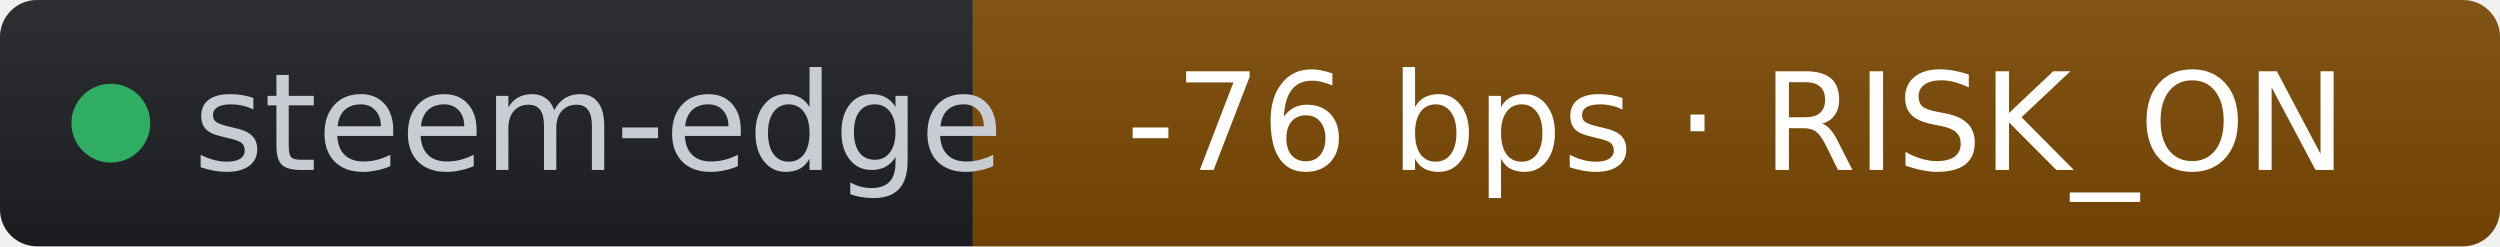
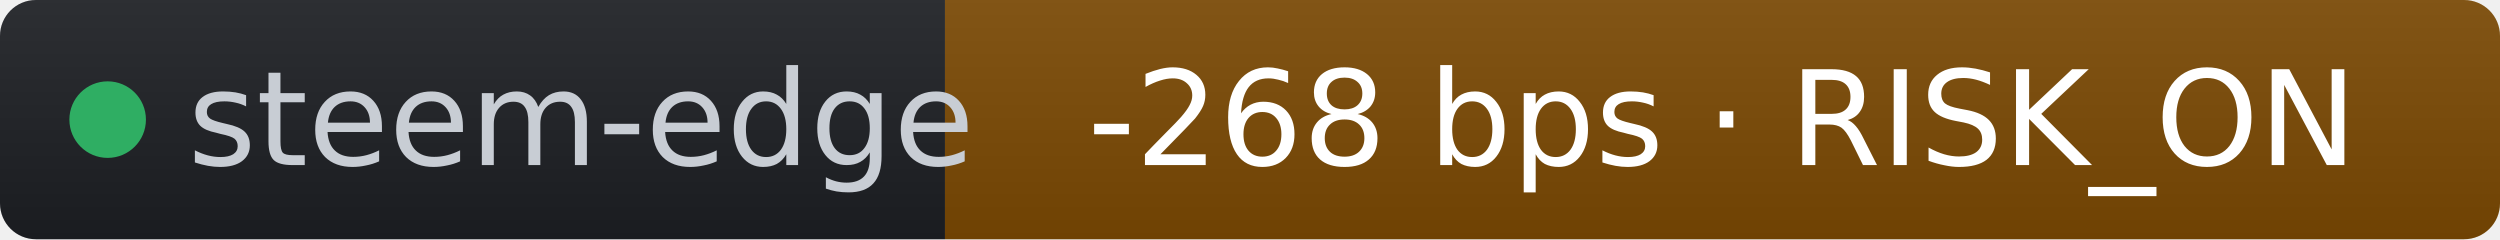
- <svg xmlns="http://www.w3.org/2000/svg" width="203" height="20" role="img" aria-label="steem-edge: -76 bps · RISK_ON" viewBox="0 0 203 20" font-family="Verdana,Geneva,DejaVu Sans,sans-serif">
+ <svg xmlns="http://www.w3.org/2000/svg" width="209" height="20" role="img" aria-label="steem-edge: -268 bps · RISK_ON" viewBox="0 0 209 20" font-family="Verdana,Geneva,DejaVu Sans,sans-serif">
  <linearGradient id="s" x2="0" y2="100%">
    <stop offset="0" stop-color="#bbb" stop-opacity=".1" />
    <stop offset="1" stop-opacity=".1" />
  </linearGradient>
  <clipPath id="r">
-     <rect width="203" height="20" rx="3" fill="#fff" />
+     <rect width="209" height="20" rx="3" fill="#fff" />
  </clipPath>
  <g clip-path="url(#r)">
    <rect width="79" height="20" fill="#1d1f24" />
-     <rect x="79" width="124" height="20" fill="#7c4a03" />
-     <rect width="203" height="20" fill="url(#s)" />
+     <rect x="79" width="130" height="20" fill="#7c4a03" />
+     <rect width="209" height="20" fill="url(#s)" />
  </g>
  <g fill="#fff" text-anchor="middle" font-size="11">
    <circle cx="9" cy="10" r="3.2" fill="#2fae63" />
    <text x="15.7" y="13.8" fill="#c8cdd4" text-anchor="start">steem-edge</text>
-     <text x="141" y="13.8" fill="#ffffff">-76 bps · RISK_ON</text>
+     <text x="144" y="13.8" fill="#ffffff">-268 bps · RISK_ON</text>
  </g>
</svg>
